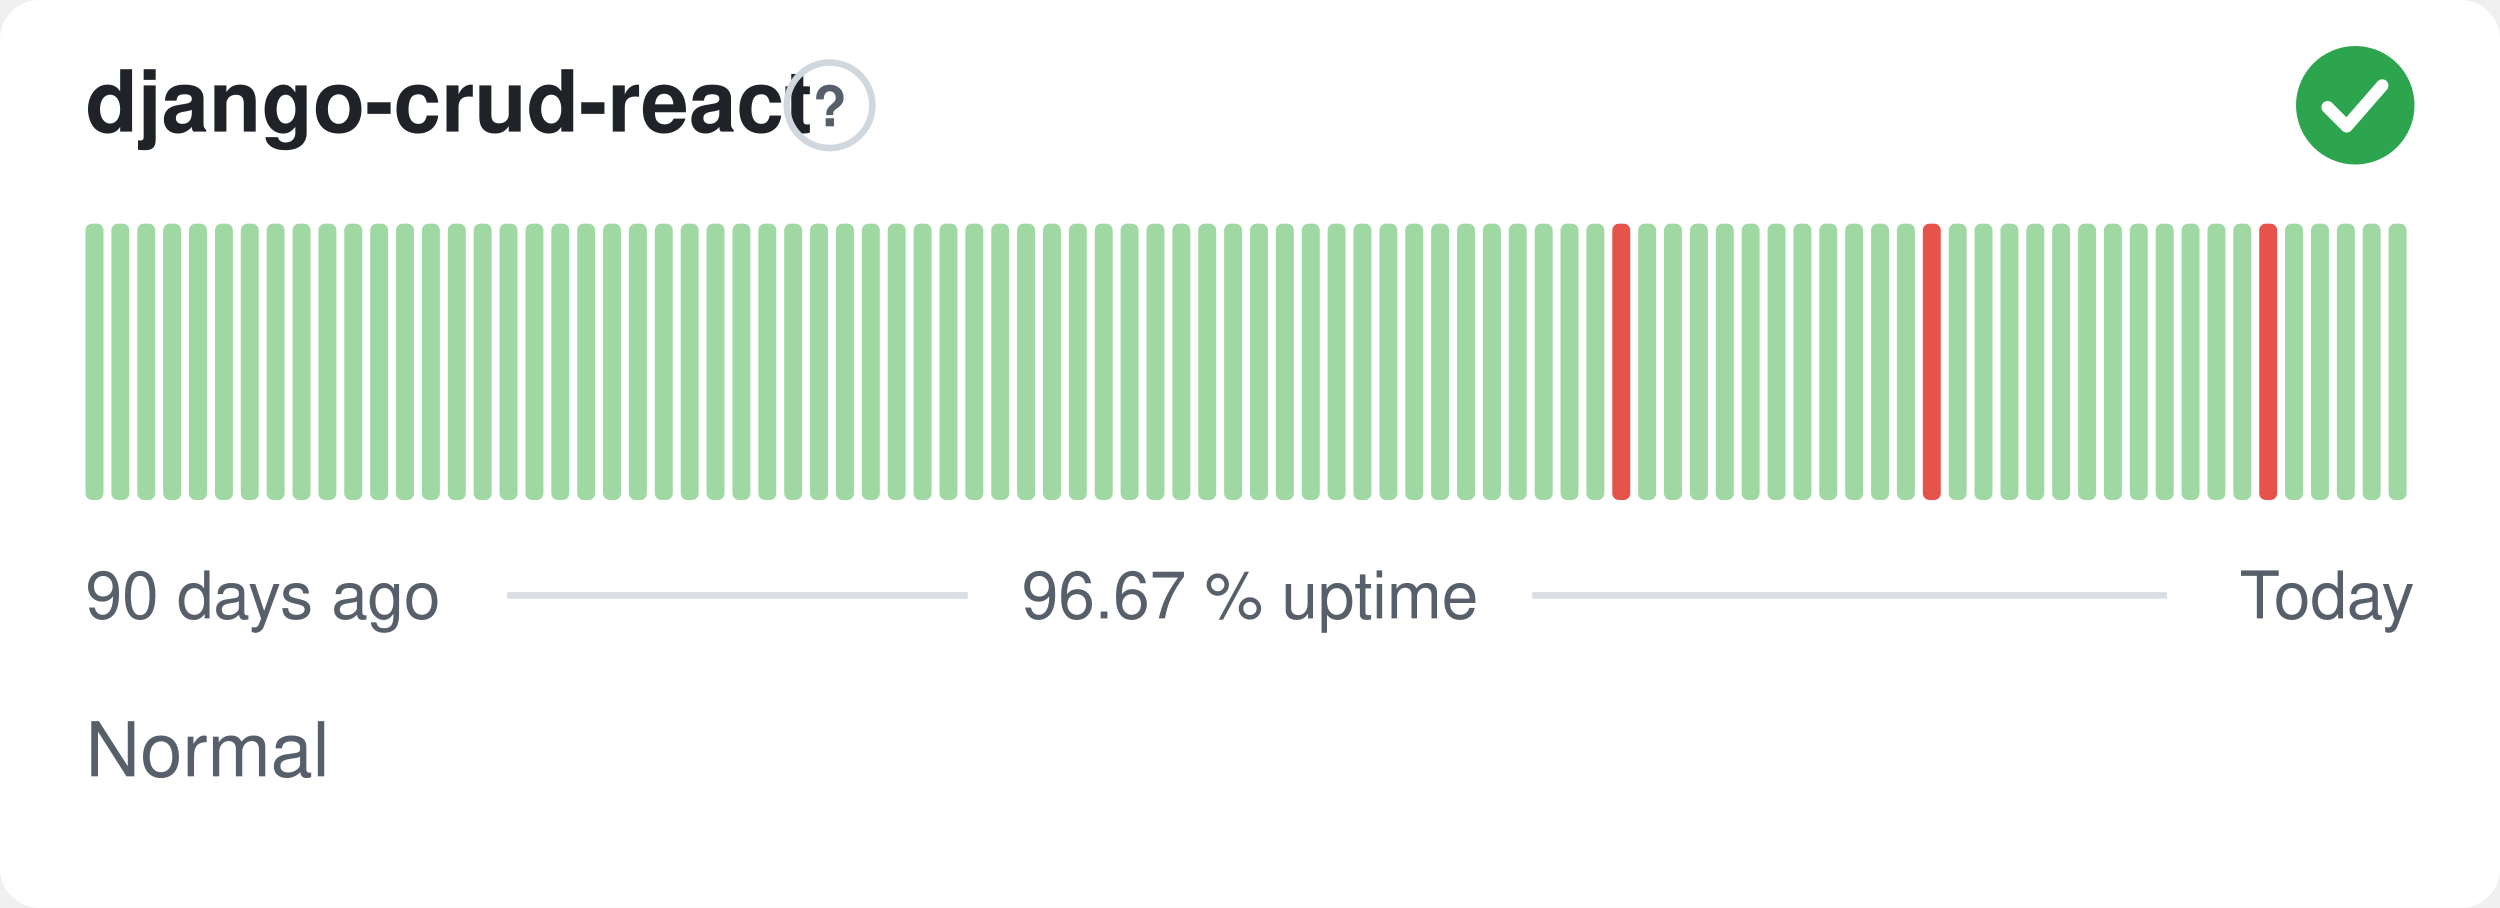
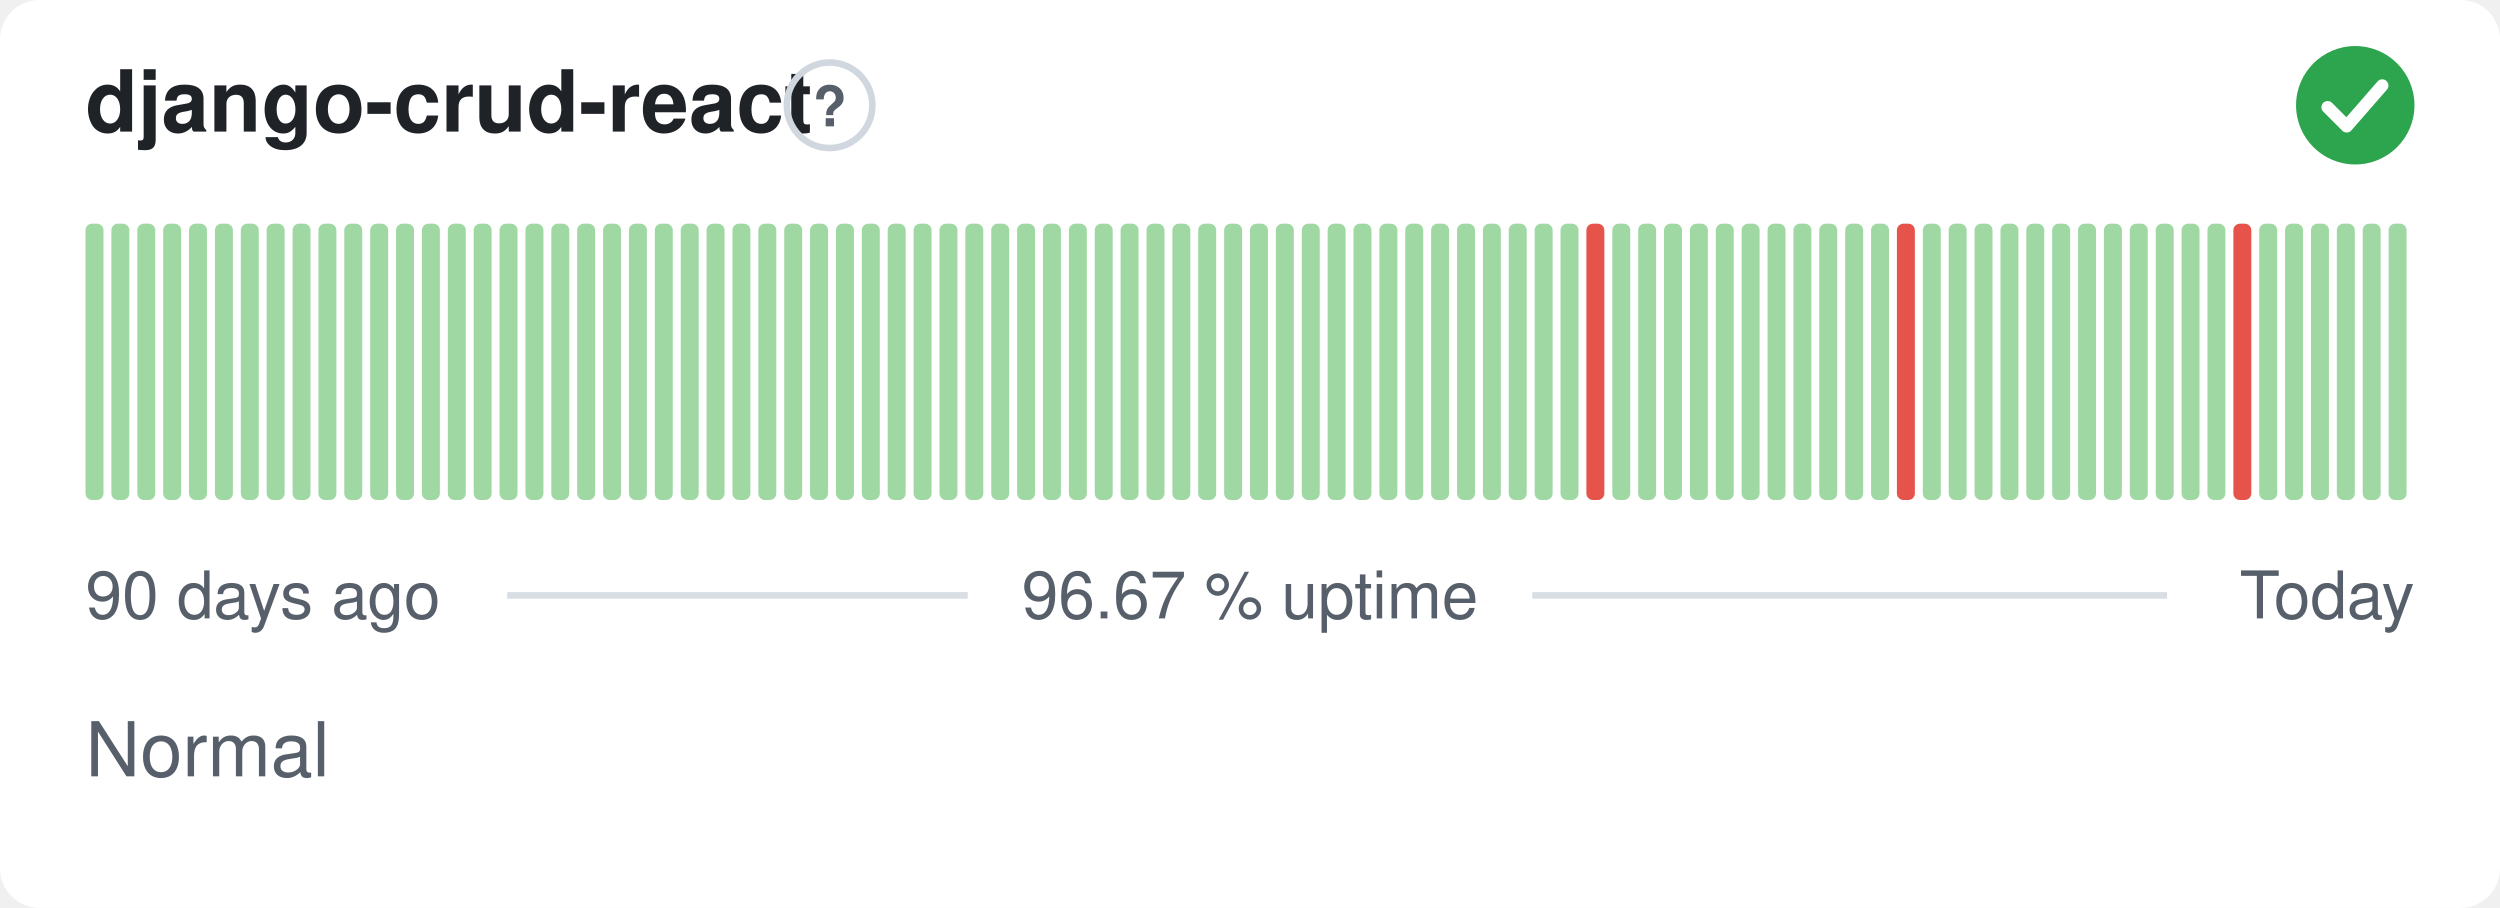
<svg xmlns="http://www.w3.org/2000/svg" width="380" height="138" viewBox="0 0 380 138" role="img" aria-label="django-crud-react: Normal, 96.67 % uptime over the last 90 days" font-family="-apple-system,BlinkMacSystemFont,'Segoe UI',Helvetica,Arial,sans-serif">
  <style>
    @media (prefers-color-scheme: dark) {
      .bg { fill: #0d1117 }
      .title { fill: #e6edf3 }
      .muted { fill: #8b949e }
      .hint { stroke: #30363d }
      .rule { stroke: #30363d }
      .nodata { fill: #21262d }
    }
  </style>
  <rect class="bg" width="380" height="138" rx="6" fill="#ffffff" />
  <text class="title" x="13" y="20" font-size="13" font-weight="600" fill="#1f2328">django-crud-react</text>
  <circle class="hint" cx="126.1" cy="16" r="6.5" fill="none" stroke="#d0d7de" stroke-width="1" />
  <text class="muted" x="126.1" y="19.2" text-anchor="middle" font-size="8.5" font-weight="700" fill="#57606a">?</text>
  <circle cx="358" cy="16" r="9" fill="#2da44e" />
  <path d="M353.80 16.30l2.90 2.90 5.40 -6.20" fill="none" stroke="#fff" stroke-width="1.89" stroke-linecap="round" stroke-linejoin="round" />
  <rect x="13.00" y="34.00" width="2.73" height="42.00" rx="1" fill="#9fd8a3" />
  <rect x="16.93" y="34.00" width="2.73" height="42.00" rx="1" fill="#9fd8a3" />
  <rect x="20.87" y="34.00" width="2.73" height="42.00" rx="1" fill="#9fd8a3" />
  <rect x="24.80" y="34.00" width="2.73" height="42.00" rx="1" fill="#9fd8a3" />
  <rect x="28.73" y="34.00" width="2.73" height="42.00" rx="1" fill="#9fd8a3" />
  <rect x="32.67" y="34.00" width="2.73" height="42.00" rx="1" fill="#9fd8a3" />
  <rect x="36.60" y="34.00" width="2.73" height="42.00" rx="1" fill="#9fd8a3" />
  <rect x="40.53" y="34.00" width="2.73" height="42.00" rx="1" fill="#9fd8a3" />
  <rect x="44.47" y="34.00" width="2.73" height="42.00" rx="1" fill="#9fd8a3" />
  <rect x="48.40" y="34.00" width="2.73" height="42.00" rx="1" fill="#9fd8a3" />
  <rect x="52.33" y="34.00" width="2.73" height="42.00" rx="1" fill="#9fd8a3" />
  <rect x="56.27" y="34.00" width="2.73" height="42.00" rx="1" fill="#9fd8a3" />
  <rect x="60.20" y="34.00" width="2.73" height="42.00" rx="1" fill="#9fd8a3" />
  <rect x="64.13" y="34.00" width="2.73" height="42.00" rx="1" fill="#9fd8a3" />
  <rect x="68.07" y="34.00" width="2.73" height="42.00" rx="1" fill="#9fd8a3" />
  <rect x="72.00" y="34.00" width="2.73" height="42.00" rx="1" fill="#9fd8a3" />
  <rect x="75.93" y="34.00" width="2.73" height="42.00" rx="1" fill="#9fd8a3" />
  <rect x="79.87" y="34.00" width="2.73" height="42.00" rx="1" fill="#9fd8a3" />
  <rect x="83.80" y="34.00" width="2.73" height="42.00" rx="1" fill="#9fd8a3" />
  <rect x="87.73" y="34.00" width="2.73" height="42.00" rx="1" fill="#9fd8a3" />
  <rect x="91.67" y="34.00" width="2.73" height="42.00" rx="1" fill="#9fd8a3" />
  <rect x="95.60" y="34.00" width="2.73" height="42.00" rx="1" fill="#9fd8a3" />
  <rect x="99.53" y="34.00" width="2.73" height="42.00" rx="1" fill="#9fd8a3" />
  <rect x="103.47" y="34.00" width="2.73" height="42.00" rx="1" fill="#9fd8a3" />
  <rect x="107.40" y="34.00" width="2.73" height="42.00" rx="1" fill="#9fd8a3" />
  <rect x="111.33" y="34.00" width="2.73" height="42.00" rx="1" fill="#9fd8a3" />
  <rect x="115.27" y="34.00" width="2.73" height="42.00" rx="1" fill="#9fd8a3" />
  <rect x="119.20" y="34.00" width="2.73" height="42.00" rx="1" fill="#9fd8a3" />
  <rect x="123.13" y="34.00" width="2.73" height="42.00" rx="1" fill="#9fd8a3" />
  <rect x="127.07" y="34.00" width="2.73" height="42.00" rx="1" fill="#9fd8a3" />
  <rect x="131.00" y="34.00" width="2.73" height="42.00" rx="1" fill="#9fd8a3" />
  <rect x="134.93" y="34.00" width="2.73" height="42.00" rx="1" fill="#9fd8a3" />
  <rect x="138.87" y="34.00" width="2.73" height="42.00" rx="1" fill="#9fd8a3" />
  <rect x="142.80" y="34.00" width="2.73" height="42.00" rx="1" fill="#9fd8a3" />
  <rect x="146.73" y="34.00" width="2.73" height="42.00" rx="1" fill="#9fd8a3" />
  <rect x="150.67" y="34.00" width="2.73" height="42.00" rx="1" fill="#9fd8a3" />
  <rect x="154.60" y="34.00" width="2.73" height="42.00" rx="1" fill="#9fd8a3" />
  <rect x="158.53" y="34.00" width="2.73" height="42.00" rx="1" fill="#9fd8a3" />
  <rect x="162.47" y="34.00" width="2.73" height="42.00" rx="1" fill="#9fd8a3" />
  <rect x="166.40" y="34.00" width="2.73" height="42.00" rx="1" fill="#9fd8a3" />
  <rect x="170.33" y="34.00" width="2.73" height="42.00" rx="1" fill="#9fd8a3" />
  <rect x="174.27" y="34.00" width="2.73" height="42.00" rx="1" fill="#9fd8a3" />
  <rect x="178.20" y="34.00" width="2.73" height="42.00" rx="1" fill="#9fd8a3" />
  <rect x="182.13" y="34.00" width="2.73" height="42.00" rx="1" fill="#9fd8a3" />
  <rect x="186.07" y="34.00" width="2.73" height="42.00" rx="1" fill="#9fd8a3" />
  <rect x="190.00" y="34.00" width="2.73" height="42.00" rx="1" fill="#9fd8a3" />
  <rect x="193.93" y="34.00" width="2.73" height="42.00" rx="1" fill="#9fd8a3" />
  <rect x="197.87" y="34.00" width="2.73" height="42.00" rx="1" fill="#9fd8a3" />
  <rect x="201.80" y="34.00" width="2.73" height="42.00" rx="1" fill="#9fd8a3" />
  <rect x="205.73" y="34.00" width="2.73" height="42.00" rx="1" fill="#9fd8a3" />
  <rect x="209.67" y="34.00" width="2.73" height="42.00" rx="1" fill="#9fd8a3" />
  <rect x="213.60" y="34.00" width="2.73" height="42.00" rx="1" fill="#9fd8a3" />
  <rect x="217.53" y="34.00" width="2.73" height="42.00" rx="1" fill="#9fd8a3" />
  <rect x="221.47" y="34.00" width="2.73" height="42.00" rx="1" fill="#9fd8a3" />
  <rect x="225.40" y="34.00" width="2.73" height="42.00" rx="1" fill="#9fd8a3" />
  <rect x="229.33" y="34.00" width="2.73" height="42.00" rx="1" fill="#9fd8a3" />
  <rect x="233.27" y="34.00" width="2.73" height="42.00" rx="1" fill="#9fd8a3" />
  <rect x="237.20" y="34.00" width="2.73" height="42.00" rx="1" fill="#9fd8a3" />
-   <rect x="241.13" y="34.00" width="2.73" height="42.00" rx="1" fill="#9fd8a3" />
-   <rect x="245.07" y="34.00" width="2.73" height="42.00" rx="1" fill="#e5534b" />
+   <rect x="241.13" y="34.00" width="2.73" height="42.00" rx="1" fill="#e5534b" />
+   <rect x="245.07" y="34.00" width="2.73" height="42.00" rx="1" fill="#9fd8a3" />
  <rect x="249.00" y="34.00" width="2.73" height="42.00" rx="1" fill="#9fd8a3" />
  <rect x="252.93" y="34.00" width="2.73" height="42.00" rx="1" fill="#9fd8a3" />
  <rect x="256.87" y="34.00" width="2.73" height="42.00" rx="1" fill="#9fd8a3" />
  <rect x="260.80" y="34.00" width="2.73" height="42.00" rx="1" fill="#9fd8a3" />
  <rect x="264.73" y="34.00" width="2.73" height="42.00" rx="1" fill="#9fd8a3" />
  <rect x="268.67" y="34.00" width="2.73" height="42.00" rx="1" fill="#9fd8a3" />
  <rect x="272.60" y="34.00" width="2.73" height="42.00" rx="1" fill="#9fd8a3" />
  <rect x="276.53" y="34.00" width="2.73" height="42.00" rx="1" fill="#9fd8a3" />
  <rect x="280.47" y="34.00" width="2.73" height="42.00" rx="1" fill="#9fd8a3" />
  <rect x="284.40" y="34.00" width="2.73" height="42.00" rx="1" fill="#9fd8a3" />
-   <rect x="288.33" y="34.00" width="2.73" height="42.00" rx="1" fill="#9fd8a3" />
-   <rect x="292.27" y="34.00" width="2.73" height="42.00" rx="1" fill="#e5534b" />
+   <rect x="288.33" y="34.00" width="2.73" height="42.00" rx="1" fill="#e5534b" />
+   <rect x="292.27" y="34.00" width="2.73" height="42.00" rx="1" fill="#9fd8a3" />
  <rect x="296.20" y="34.00" width="2.73" height="42.00" rx="1" fill="#9fd8a3" />
  <rect x="300.13" y="34.00" width="2.73" height="42.00" rx="1" fill="#9fd8a3" />
  <rect x="304.07" y="34.00" width="2.73" height="42.00" rx="1" fill="#9fd8a3" />
  <rect x="308.00" y="34.00" width="2.73" height="42.00" rx="1" fill="#9fd8a3" />
  <rect x="311.93" y="34.00" width="2.73" height="42.00" rx="1" fill="#9fd8a3" />
  <rect x="315.87" y="34.00" width="2.73" height="42.00" rx="1" fill="#9fd8a3" />
  <rect x="319.80" y="34.00" width="2.73" height="42.00" rx="1" fill="#9fd8a3" />
  <rect x="323.73" y="34.00" width="2.73" height="42.00" rx="1" fill="#9fd8a3" />
  <rect x="327.67" y="34.00" width="2.73" height="42.00" rx="1" fill="#9fd8a3" />
  <rect x="331.60" y="34.00" width="2.73" height="42.00" rx="1" fill="#9fd8a3" />
  <rect x="335.53" y="34.00" width="2.73" height="42.00" rx="1" fill="#9fd8a3" />
-   <rect x="339.47" y="34.00" width="2.73" height="42.00" rx="1" fill="#9fd8a3" />
-   <rect x="343.40" y="34.00" width="2.73" height="42.00" rx="1" fill="#e5534b" />
+   <rect x="339.47" y="34.00" width="2.73" height="42.00" rx="1" fill="#e5534b" />
+   <rect x="343.40" y="34.00" width="2.73" height="42.00" rx="1" fill="#9fd8a3" />
  <rect x="347.33" y="34.00" width="2.73" height="42.00" rx="1" fill="#9fd8a3" />
  <rect x="351.27" y="34.00" width="2.73" height="42.00" rx="1" fill="#9fd8a3" />
  <rect x="355.20" y="34.00" width="2.73" height="42.00" rx="1" fill="#9fd8a3" />
  <rect x="359.13" y="34.00" width="2.73" height="42.00" rx="1" fill="#9fd8a3" />
  <rect x="363.07" y="34.00" width="2.73" height="42.00" rx="1" fill="#9fd8a3" />
  <text class="muted" x="13" y="94" font-size="10" fill="#57606a">90 days ago</text>
  <text class="muted" x="190" y="94" text-anchor="middle" font-size="10" fill="#57606a">96.67 % uptime</text>
  <text class="muted" x="367" y="94" text-anchor="end" font-size="10" fill="#57606a">Today</text>
  <line class="rule" x1="77.1" y1="90.5" x2="147.1" y2="90.5" stroke="#d8dee4" stroke-width="1" />
  <line class="rule" x1="232.9" y1="90.5" x2="329.4" y2="90.5" stroke="#d8dee4" stroke-width="1" />
  <text class="muted" x="13" y="118" font-size="11.5" fill="#57606a">Normal</text>
</svg>
